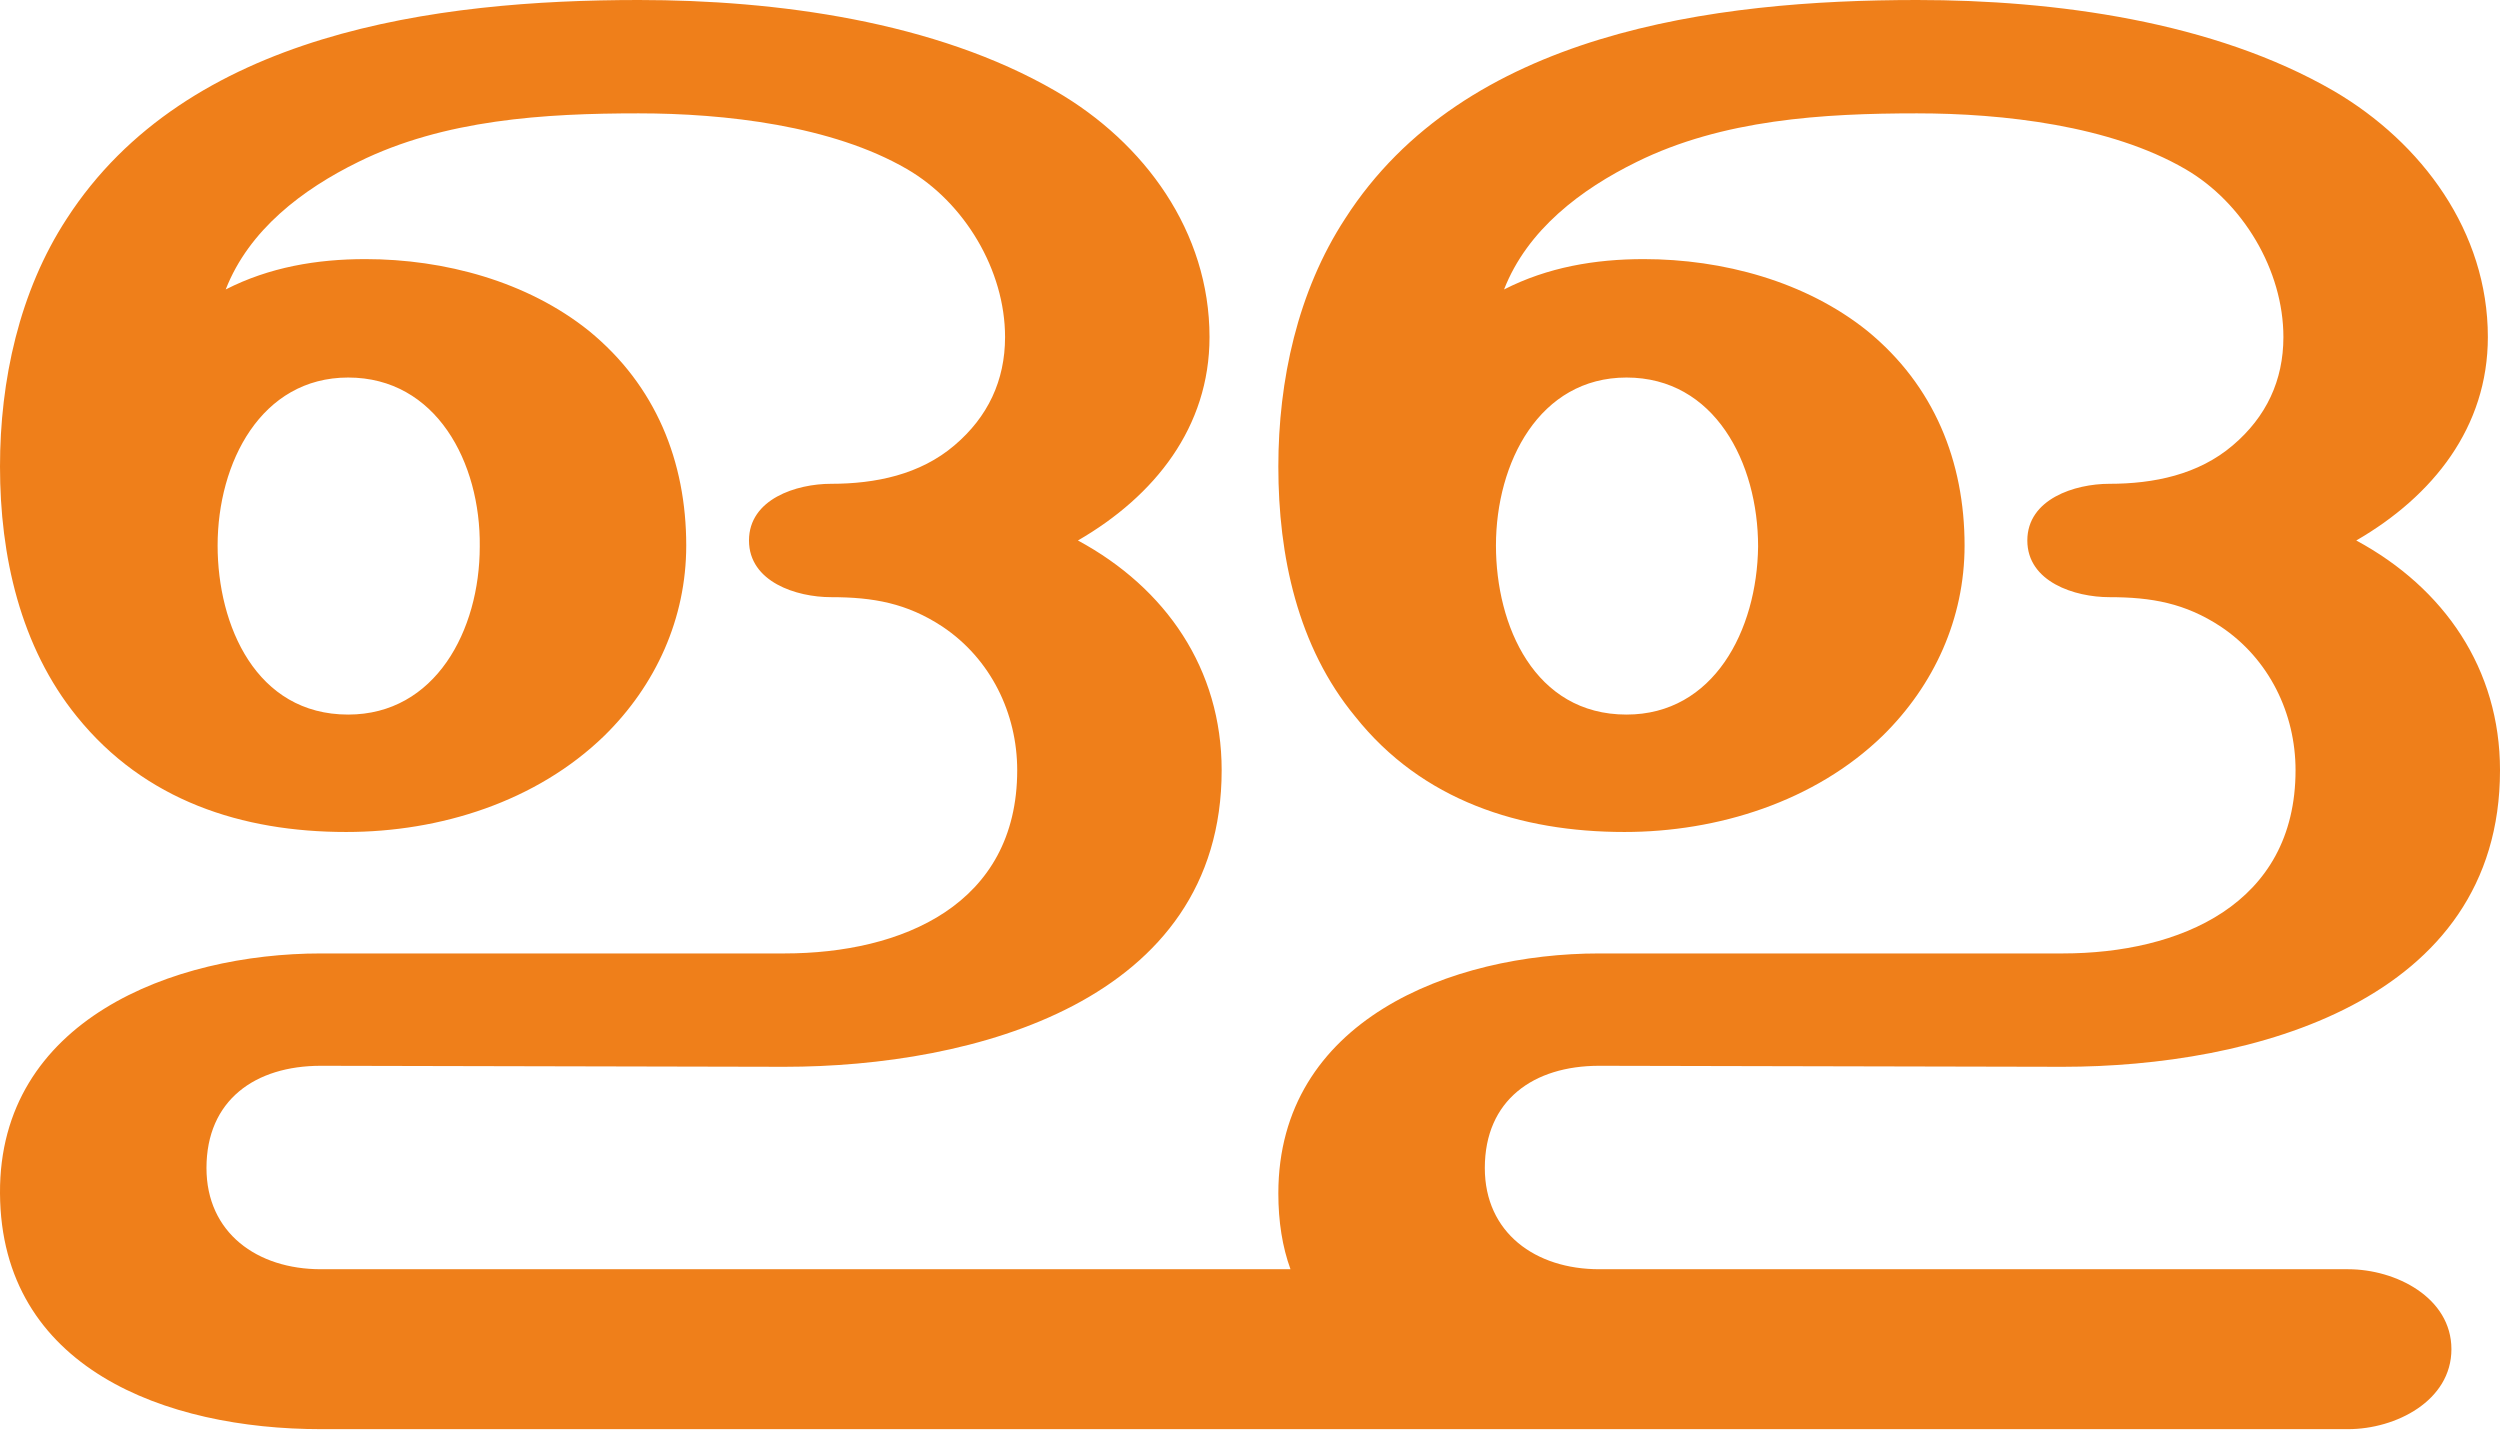
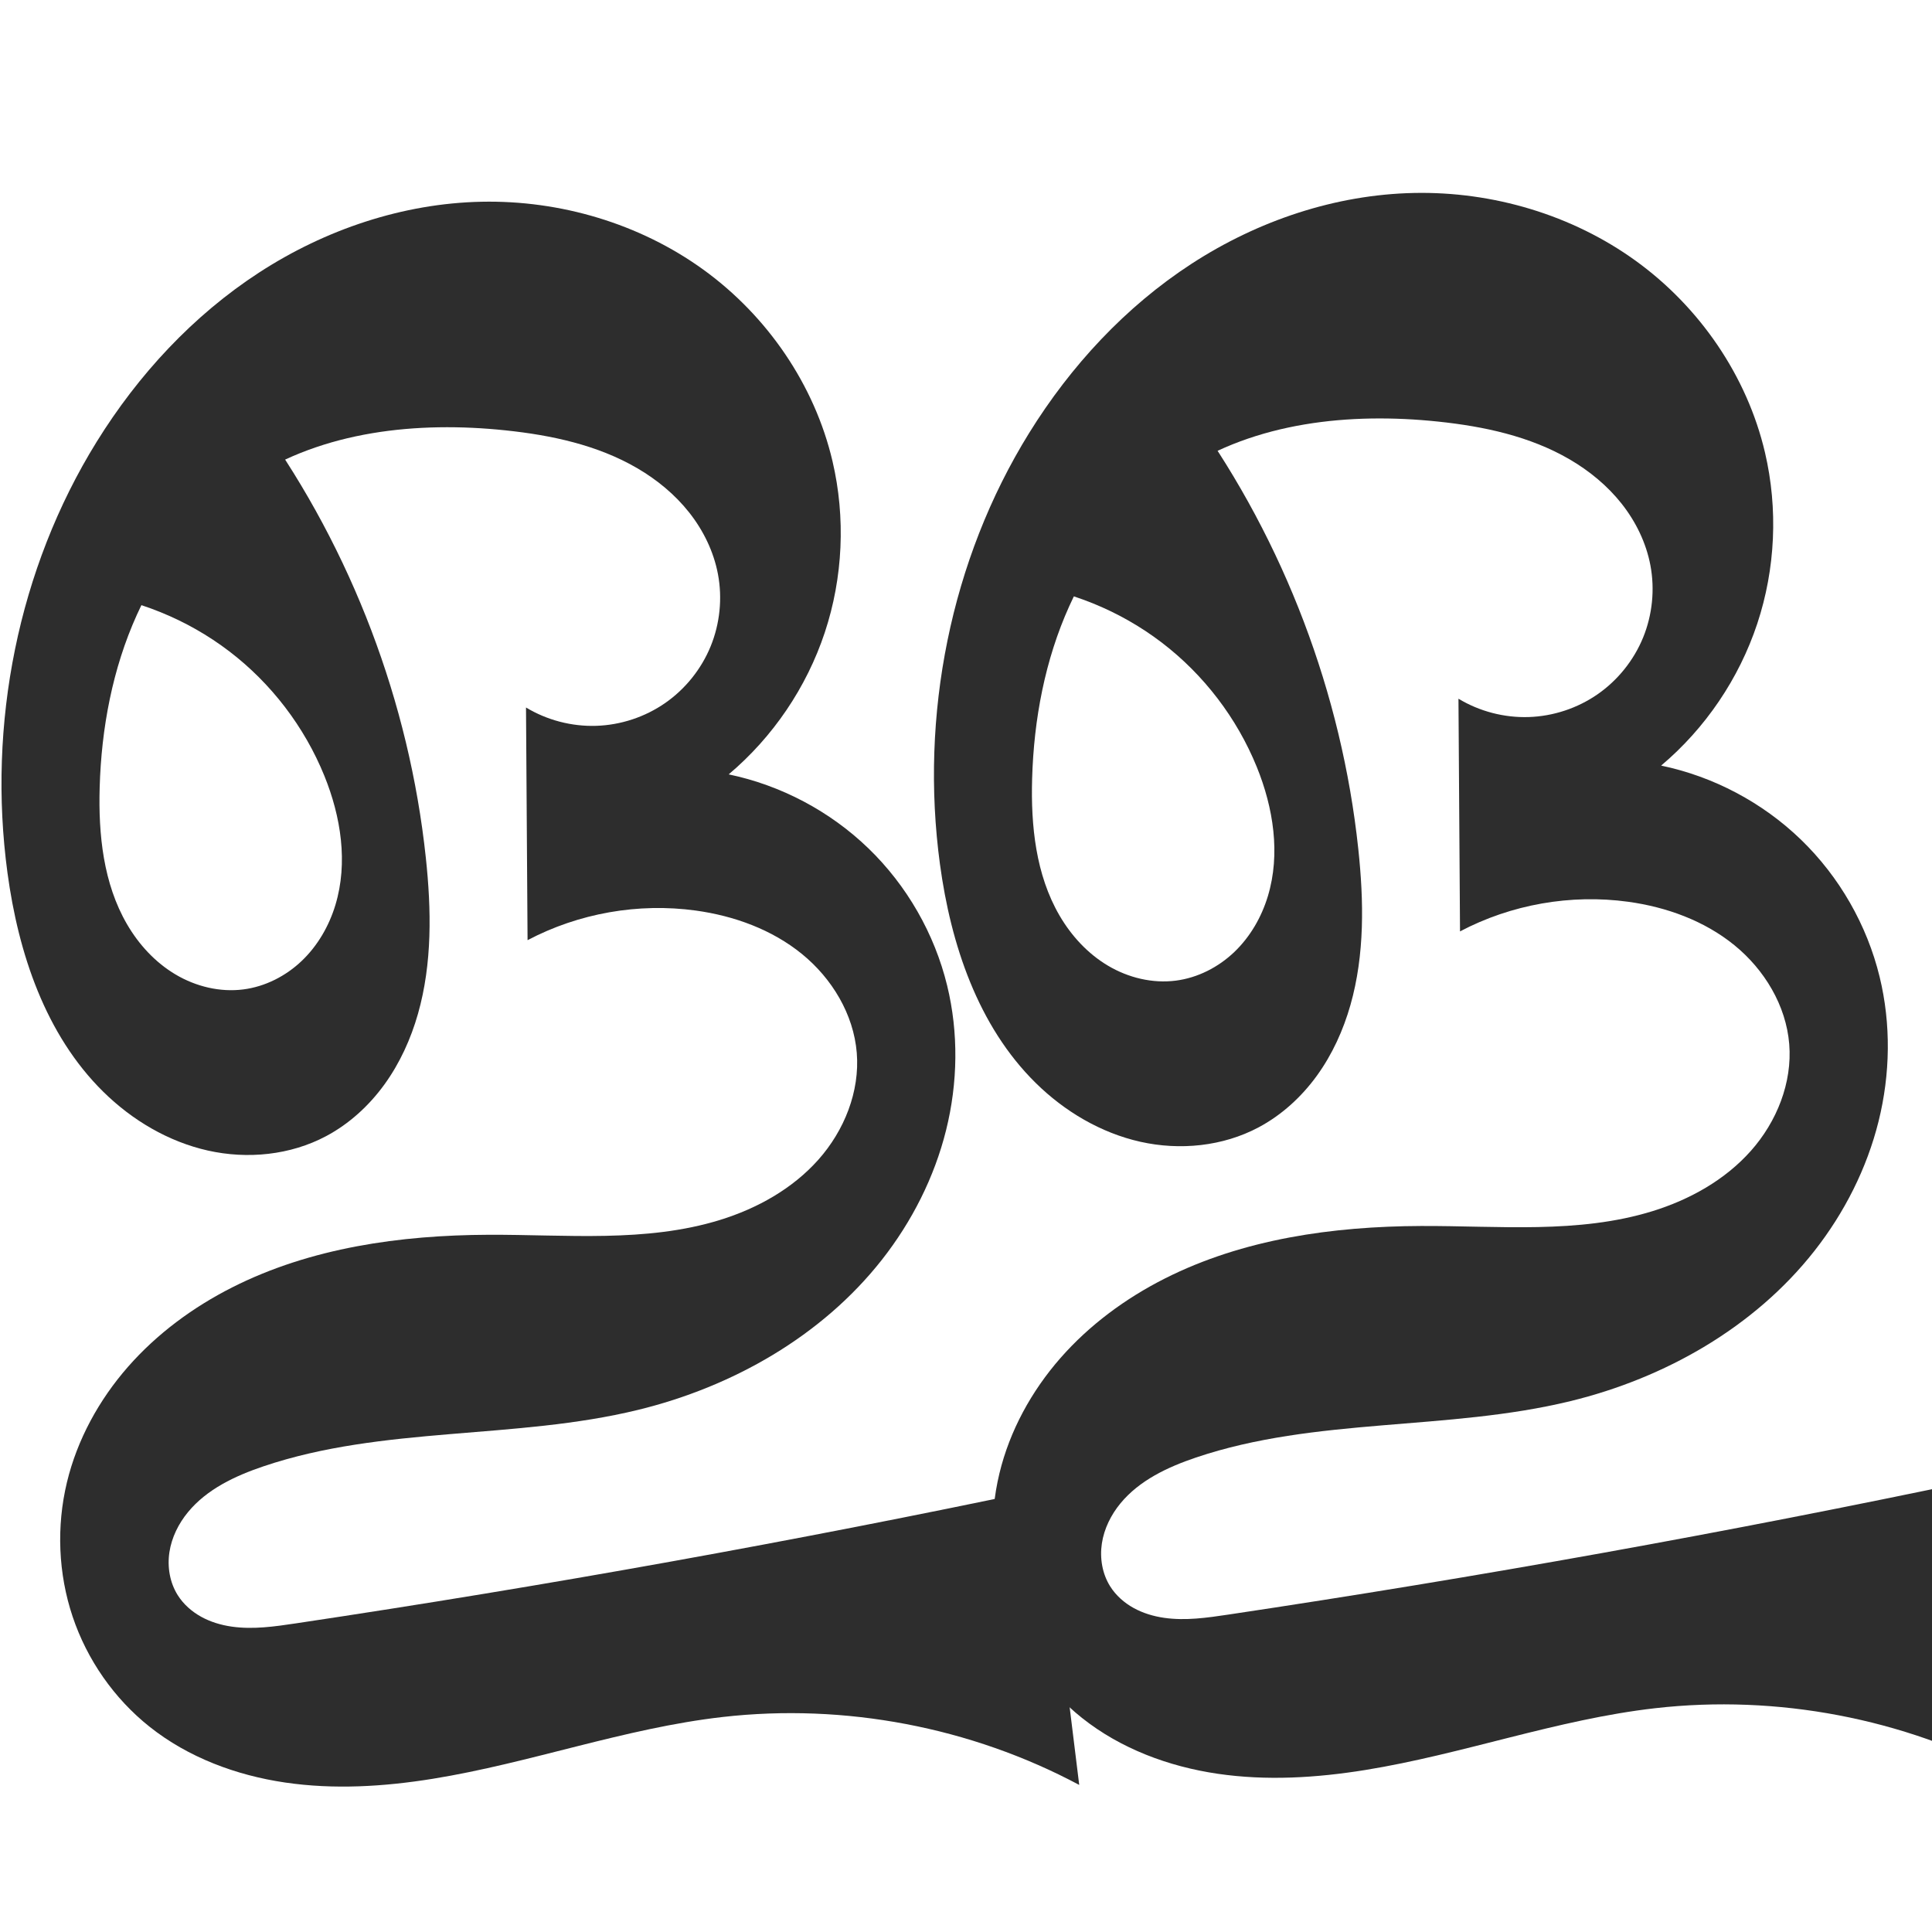
- <svg xmlns="http://www.w3.org/2000/svg" xml:space="preserve" width="2470px" height="1412px" version="1.1" style="shape-rendering:geometricPrecision; text-rendering:geometricPrecision; image-rendering:optimizeQuality; fill-rule:evenodd; clip-rule:evenodd" viewBox="0 0 2470 1412">
-   <defs>
-     <style type="text/css">
+ <svg xmlns="http://www.w3.org/2000/svg" xml:space="preserve" width="1000" height="1000" version="1.1" style="clip-rule:evenodd;fill-rule:evenodd;image-rendering:optimizeQuality;shape-rendering:geometricPrecision;text-rendering:geometricPrecision" viewBox="0 0 1000 1000" id="svg10">
+   <defs id="defs4">
+     <style type="text/css" id="style2">
   
    .fil0 {fill:#EF7F1A;fill-rule:nonzero}
   
  </style>
  </defs>
-   <g id="Layer_x0020_1">
-     <path class="fil0" d="M2320 1412c47,0 102,-28 102,-79 0,-51 -55,-79 -102,-79l-740 0c-63,0 -113,-36 -113,-100 0,-67 48,-101 113,-101l458 1c186,0 432,-64 432,-293 0,-100 -55,-180 -142,-227 76,-44 130,-112 130,-201 0,-104 -65,-192 -152,-243 -119,-69 -276,-90 -412,-90 -201,0 -447,32 -565,216 -47,72 -66,160 -66,245 0,88 19,178 76,247 66,83 163,114 266,114 92,0 188,-30 255,-95 51,-50 81,-116 81,-188 0,-83 -30,-158 -96,-212 -61,-49 -143,-71 -221,-71 -48,0 -95,8 -138,30 23,-59 76,-99 131,-126 85,-42 184,-48 277,-48 85,0 191,12 265,55 57,33 97,100 97,166 0,43 -17,79 -50,107 -34,29 -78,38 -122,38 -34,0 -81,15 -81,56 0,41 47,56 81,56 42,0 75,6 110,29 48,32 74,86 74,142 0,133 -115,181 -230,181l-458 0c-146,0 -317,66 -317,237 0,28 4,53 12,75l-958 0c-63,0 -113,-36 -113,-100 0,-67 48,-101 113,-101l458 1c186,0 432,-64 432,-293 0,-100 -55,-180 -142,-227 76,-44 130,-112 130,-201 0,-104 -64,-192 -152,-243 -119,-69 -276,-90 -412,-90 -200,0 -446,32 -565,216 -47,72 -66,160 -66,245 0,88 20,178 76,247 67,83 163,114 266,114 93,0 188,-30 255,-95 51,-50 81,-116 81,-188 0,-83 -30,-158 -96,-212 -61,-49 -143,-71 -221,-71 -48,0 -95,8 -138,30 23,-59 76,-99 131,-126 85,-42 184,-48 277,-48 85,0 191,12 265,55 57,33 97,100 97,166 0,43 -17,79 -50,107 -34,29 -78,38 -122,38 -34,0 -81,15 -81,56 0,41 47,56 81,56 42,0 75,6 110,29 48,32 74,86 74,142 0,133 -114,181 -230,181l-458 0c-146,0 -318,66 -317,237 1,173 164,233 317,233l2003 0zm-1976 -706c-91,0 -129,-88 -129,-167 0,-82 43,-166 129,-166 87,0 131,84 130,167 0,83 -44,166 -130,166zm1263 0c-91,0 -129,-88 -129,-167 0,-82 43,-166 129,-166 87,0 130,84 130,167 -1,83 -44,166 -130,166z" />
-   </g>
+   <path style="clip-rule:evenodd;fill:#2d2d2d;fill-rule:nonzero;stroke:none;stroke-width:1px;stroke-linecap:butt;stroke-linejoin:miter;stroke-opacity:1;image-rendering:optimizeQuality;shape-rendering:geometricPrecision;text-rendering:geometricPrecision" d="m 43.476,306.634 91.639,-87.128 c 47.023,65.846 76.71,143.958 85.29,224.415 2.877,26.982 3.365,54.696 -4.055,80.797 -3.71,13.05 -9.404,25.596 -17.362,36.585 -7.958,10.989 -18.219,20.395 -30.198,26.766 -18.53,9.855 -40.718,12.05 -61.196,7.454 C 87.117,590.926 68.369,579.793 53.423,565.06 23.53,535.594 9.496,493.389 3.871,451.793 -6.514,374.997 9.249,294.486 50.072,228.616 c 21.49,-34.676 49.868,-65.348 84.077,-87.573 34.209,-22.226 74.344,-35.792 115.13,-36.624 40.717,-0.83 81.797,11.293 114.794,35.163 32.997,23.87 57.549,59.523 66.836,99.175 6.828,29.156 5.428,60.193 -3.999,88.615 -9.427,28.422 -26.851,54.145 -49.749,73.442 27.076,5.64 52.478,19.091 72.361,38.315 19.883,19.225 34.18,44.16 40.728,71.031 5.957,24.449 5.525,50.339 -0.543,74.761 -6.067,24.422 -17.704,47.365 -33.254,67.149 -31.101,39.569 -77.318,65.771 -126.216,77.687 -63.628,15.507 -131.83,8.249 -193.875,29.211 -14.618,4.939 -29.24,11.793 -39.051,23.701 -4.906,5.954 -8.466,13.115 -9.623,20.742 -1.157,7.628 0.193,15.717 4.304,22.245 2.963,4.705 7.269,8.498 12.137,11.185 4.868,2.687 10.287,4.297 15.791,5.091 11.007,1.589 22.197,-0.03 33.196,-1.676 129.527,-19.375 258.48,-42.58 386.636,-69.573 l 18.85,153.192 c -56.1,-29.929 -121.375,-42.366 -184.549,-35.163 -50.843,5.797 -99.531,23.827 -150.049,31.984 -25.259,4.078 -51.118,5.661 -76.431,1.938 C 122.26,918.913 97.438,909.677 77.412,893.752 59.019,879.127 45.058,859.038 37.591,836.757 c -7.467,-22.281 -8.439,-46.672 -2.943,-69.519 5.323,-22.127 16.597,-42.658 31.599,-59.772 15.001,-17.114 33.661,-30.863 53.971,-41.132 40.619,-20.538 87.032,-27.023 132.548,-27.217 40.258,-0.172 81.538,4.205 119.996,-7.701 19.229,-5.953 37.472,-16.134 50.844,-31.181 13.372,-15.046 21.496,-35.236 19.856,-55.299 -1.633,-19.976 -12.841,-38.513 -28.387,-51.164 -15.546,-12.65 -35.109,-19.741 -54.965,-22.472 -29.664,-4.08 -60.563,1.364 -87.046,15.336 l -0.804,-120.437 c 10.875,6.56 23.665,9.898 36.359,9.49 12.693,-0.408 25.243,-4.562 35.674,-11.806 10.431,-7.245 18.704,-17.555 23.519,-29.307 4.814,-11.752 6.152,-24.903 3.802,-37.384 -2.197,-11.668 -7.556,-22.651 -14.922,-31.963 -7.366,-9.312 -16.703,-16.982 -26.964,-22.956 -20.523,-11.947 -44.34,-17.029 -67.957,-19.511 -45.787,-4.813 -94.488,0.261 -132.957,25.555 -25.628,16.85 -45.341,41.928 -57.964,69.881 -12.623,27.953 -18.378,58.702 -19.261,89.361 -0.702,24.383 1.893,49.735 14.155,70.822 6.131,10.544 14.661,19.809 25.153,26.027 10.492,6.219 22.988,9.27 35.085,7.71 11.305,-1.458 21.96,-6.906 30.209,-14.772 8.25,-7.866 14.133,-18.069 17.429,-28.981 6.593,-21.824 2.838,-45.708 -5.743,-66.829 C 157.579,376.193 140.384,353.691 118.635,337.099 96.885,320.507 70.64,309.868 43.476,306.634 Z" id="path842" />
+   <path style="clip-rule:evenodd;fill:#2d2d2d;fill-rule:nonzero;stroke:none;stroke-width:1px;stroke-linecap:butt;stroke-linejoin:miter;stroke-opacity:1;image-rendering:optimizeQuality;shape-rendering:geometricPrecision;text-rendering:geometricPrecision" d="m 526.117,302.089 91.639,-87.128 c 47.023,65.846 76.71,143.958 85.29,224.415 2.877,26.982 3.365,54.696 -4.055,80.797 -3.71,13.05 -9.404,25.596 -17.362,36.585 -7.958,10.989 -18.219,20.395 -30.198,26.766 -18.53,9.855 -40.718,12.05 -61.196,7.454 -20.478,-4.597 -39.225,-15.729 -54.172,-30.462 -29.893,-29.466 -43.927,-71.671 -49.552,-113.267 -10.385,-76.796 5.378,-157.306 46.201,-223.177 21.49,-34.676 49.868,-65.348 84.077,-87.573 34.209,-22.226 74.344,-35.792 115.13,-36.624 40.717,-0.83 81.797,11.293 114.794,35.163 32.997,23.87 57.549,59.523 66.836,99.175 6.828,29.156 5.428,60.193 -3.999,88.615 -9.427,28.422 -26.851,54.145 -49.749,73.442 27.076,5.64 52.478,19.091 72.361,38.315 19.883,19.225 34.18,44.16 40.728,71.031 5.957,24.449 5.525,50.339 -0.543,74.761 -6.067,24.422 -17.704,47.365 -33.254,67.149 -31.101,39.569 -77.318,65.771 -126.216,77.687 -63.628,15.507 -131.83,8.249 -193.875,29.211 -14.618,4.939 -29.24,11.793 -39.051,23.701 -4.906,5.954 -8.466,13.115 -9.623,20.742 -1.157,7.628 0.193,15.717 4.304,22.245 2.963,4.705 7.269,8.498 12.137,11.185 4.868,2.687 10.287,4.297 15.791,5.091 11.007,1.589 22.197,-0.03 33.196,-1.676 129.527,-19.375 258.48,-42.58 386.636,-69.573 l 18.85,153.192 c -56.1,-29.929 -121.375,-42.366 -184.549,-35.163 -50.843,5.797 -99.531,23.827 -150.049,31.984 -25.259,4.078 -51.118,5.661 -76.431,1.938 -25.314,-3.724 -50.135,-12.96 -70.162,-28.884 -18.393,-14.626 -32.354,-34.714 -39.821,-56.995 -7.467,-22.281 -8.439,-46.672 -2.943,-69.519 5.323,-22.127 16.597,-42.658 31.599,-59.772 15.001,-17.114 33.661,-30.863 53.971,-41.132 40.619,-20.538 87.032,-27.023 132.548,-27.217 40.258,-0.172 81.538,4.205 119.996,-7.701 19.229,-5.953 37.472,-16.134 50.844,-31.181 13.372,-15.046 21.496,-35.236 19.856,-55.299 -1.633,-19.976 -12.841,-38.513 -28.387,-51.164 -15.546,-12.65 -35.109,-19.741 -54.965,-22.472 -29.664,-4.08 -60.563,1.364 -87.046,15.336 l -0.804,-120.437 c 10.875,6.56 23.665,9.898 36.359,9.49 12.693,-0.408 25.243,-4.562 35.674,-11.806 10.431,-7.245 18.704,-17.555 23.519,-29.307 4.814,-11.752 6.152,-24.903 3.802,-37.384 -2.197,-11.668 -7.556,-22.651 -14.922,-31.963 -7.366,-9.312 -16.703,-16.982 -26.964,-22.956 -20.523,-11.947 -44.34,-17.029 -67.957,-19.511 -45.787,-4.813 -94.488,0.261 -132.957,25.555 -25.628,16.85 -45.341,41.928 -57.964,69.881 -12.623,27.953 -18.378,58.702 -19.261,89.361 -0.702,24.383 1.893,49.735 14.155,70.822 6.131,10.544 14.661,19.809 25.153,26.027 10.492,6.219 22.988,9.27 35.085,7.71 11.305,-1.458 21.96,-6.906 30.209,-14.772 8.25,-7.866 14.133,-18.069 17.429,-28.981 6.593,-21.824 2.838,-45.708 -5.743,-66.829 C 640.219,371.647 623.024,349.145 601.275,332.553 579.526,315.961 553.28,305.323 526.117,302.089 Z" id="path842-4" />
</svg>
